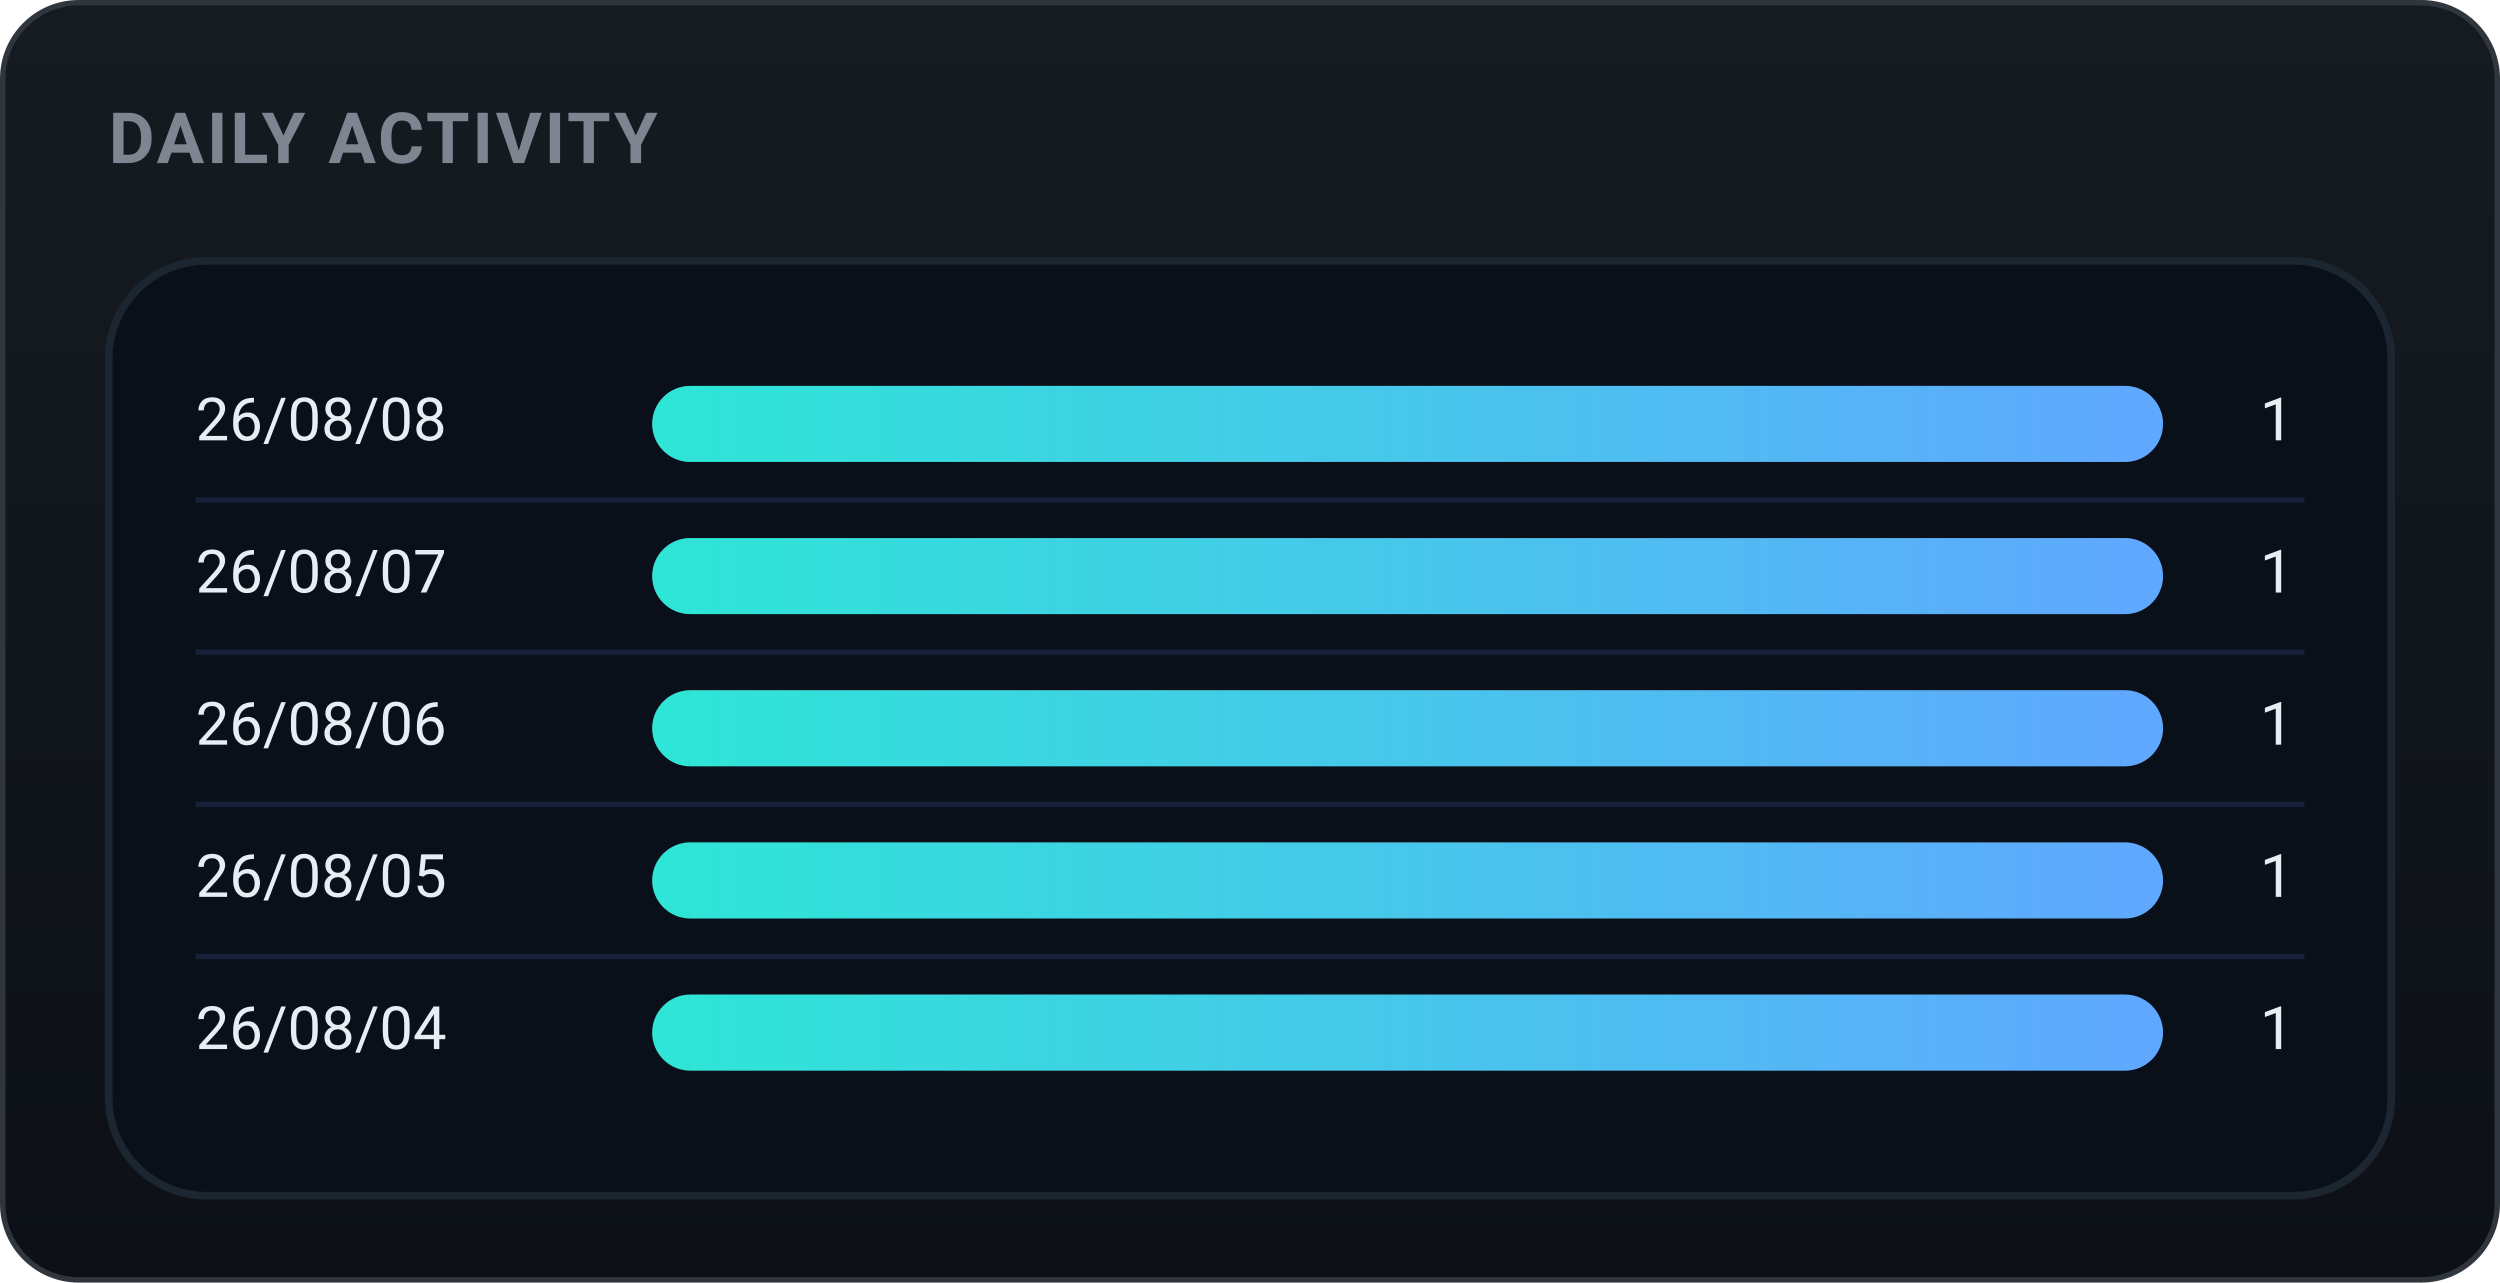
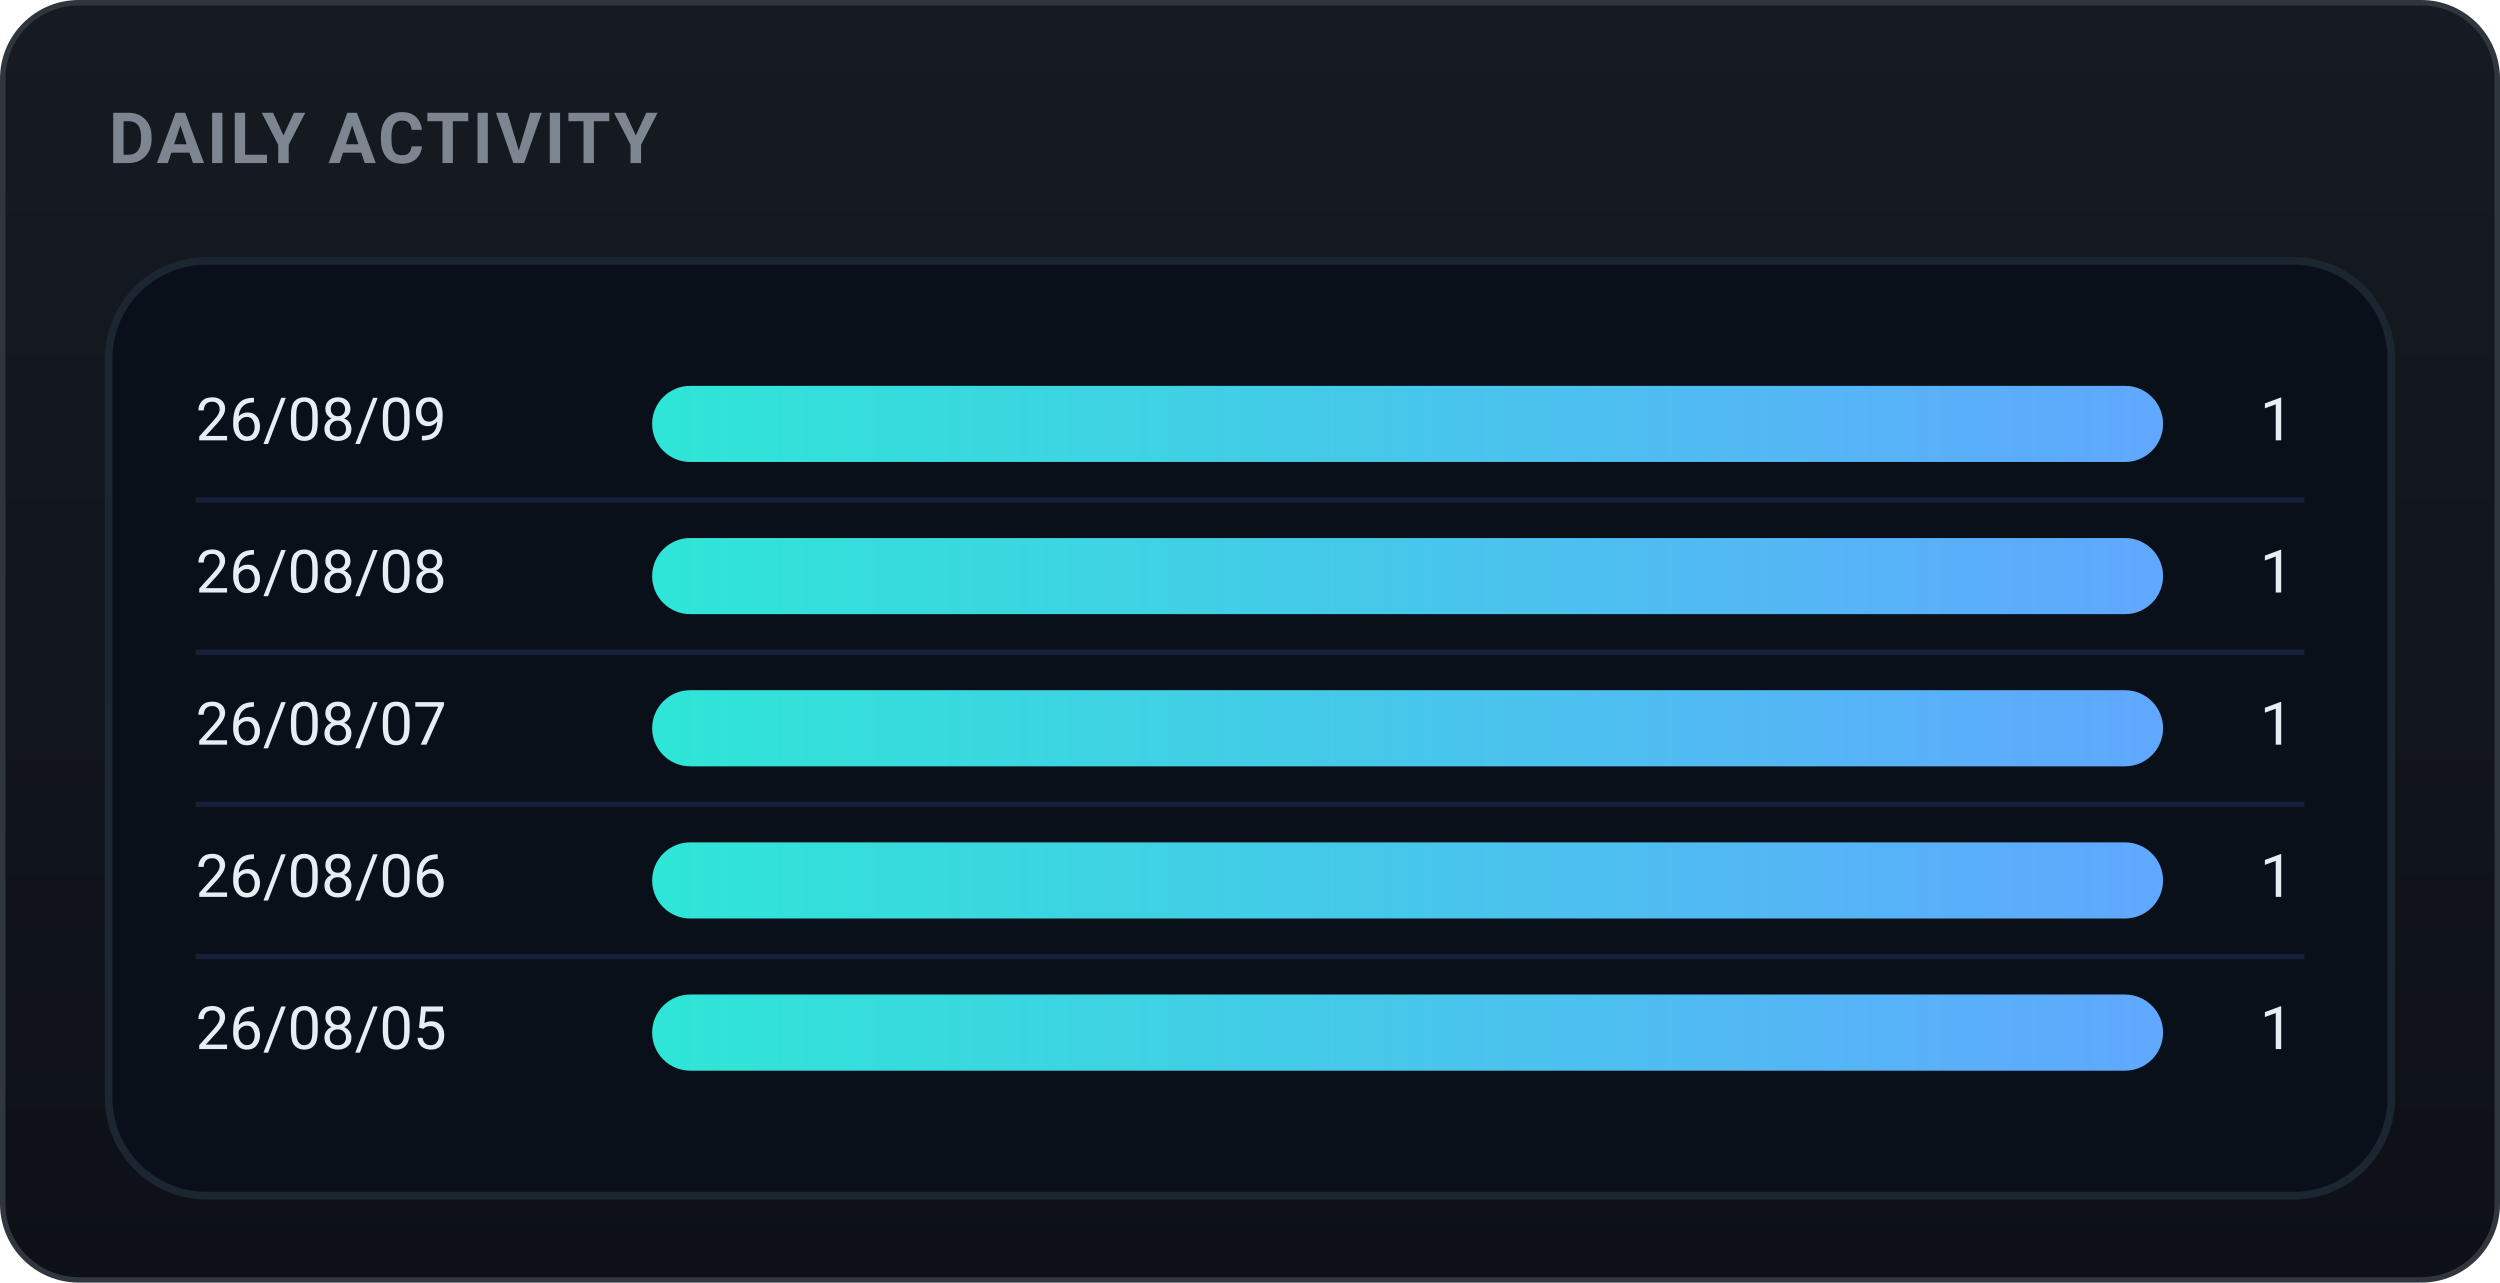
<svg xmlns="http://www.w3.org/2000/svg" width="460" height="236" viewBox="0 0 460 236" role="img" font-family="-apple-system,BlinkMacSystemFont,'Segoe UI',Roboto,'Apple SD Gothic Neo','Malgun Gothic',sans-serif">
  <defs>
    <linearGradient id="bgg" x1="0" y1="0" x2="0" y2="1">
      <stop offset="0" stop-color="#161b22" />
      <stop offset="1" stop-color="#0d1117" />
    </linearGradient>
    <linearGradient id="daily-gradient" x1="0" y1="0" x2="1" y2="0">
      <stop offset="0%" stop-color="#2ee6d6" />
      <stop offset="100%" stop-color="#60a7ff" />
    </linearGradient>
  </defs>
  <rect x="0.5" y="0.5" width="459" height="235" rx="14" fill="url(#bgg)" stroke="#30363d" />
  <text x="20" y="30" font-family="-apple-system,BlinkMacSystemFont,'Segoe UI',Roboto,'Apple SD Gothic Neo','Malgun Gothic',sans-serif" font-size="13" font-weight="700" fill="#7d8590" letter-spacing="0.5">DAILY ACTIVITY</text>
  <rect x="20" y="48" width="420" height="172" rx="18" fill="#09101a" stroke="#1b2631" stroke-width="1.4" />
-   <text x="36" y="78.0" font-size="11" fill="#e6edf3" dominant-baseline="middle">26/08/08</text>
+   <text x="36" y="78.0" font-size="11" fill="#e6edf3" dominant-baseline="middle">26/08/09</text>
  <rect x="120" y="71.0" width="278" height="14" rx="7.0" fill="#21262d" />
  <rect x="120" y="71.0" width="278.0" height="14" rx="7.0" fill="url(#daily-gradient)" />
  <text x="422" y="78.0" font-size="11" fill="#e6edf3" dominant-baseline="middle" text-anchor="end">1</text>
  <line x1="36" y1="92" x2="424" y2="92" stroke="#16203a" stroke-width="1" />
-   <text x="36" y="106.0" font-size="11" fill="#e6edf3" dominant-baseline="middle">26/08/07</text>
+   <text x="36" y="106.0" font-size="11" fill="#e6edf3" dominant-baseline="middle">26/08/08</text>
  <rect x="120" y="99.0" width="278" height="14" rx="7.0" fill="#21262d" />
  <rect x="120" y="99.0" width="278.0" height="14" rx="7.0" fill="url(#daily-gradient)" />
  <text x="422" y="106.0" font-size="11" fill="#e6edf3" dominant-baseline="middle" text-anchor="end">1</text>
  <line x1="36" y1="120" x2="424" y2="120" stroke="#16203a" stroke-width="1" />
-   <text x="36" y="134.0" font-size="11" fill="#e6edf3" dominant-baseline="middle">26/08/06</text>
+   <text x="36" y="134.0" font-size="11" fill="#e6edf3" dominant-baseline="middle">26/08/07</text>
  <rect x="120" y="127.0" width="278" height="14" rx="7.0" fill="#21262d" />
  <rect x="120" y="127.0" width="278.0" height="14" rx="7.0" fill="url(#daily-gradient)" />
  <text x="422" y="134.0" font-size="11" fill="#e6edf3" dominant-baseline="middle" text-anchor="end">1</text>
  <line x1="36" y1="148" x2="424" y2="148" stroke="#16203a" stroke-width="1" />
-   <text x="36" y="162.0" font-size="11" fill="#e6edf3" dominant-baseline="middle">26/08/05</text>
+   <text x="36" y="162.0" font-size="11" fill="#e6edf3" dominant-baseline="middle">26/08/06</text>
  <rect x="120" y="155.0" width="278" height="14" rx="7.0" fill="#21262d" />
  <rect x="120" y="155.0" width="278.0" height="14" rx="7.0" fill="url(#daily-gradient)" />
  <text x="422" y="162.0" font-size="11" fill="#e6edf3" dominant-baseline="middle" text-anchor="end">1</text>
  <line x1="36" y1="176" x2="424" y2="176" stroke="#16203a" stroke-width="1" />
-   <text x="36" y="190.0" font-size="11" fill="#e6edf3" dominant-baseline="middle">26/08/04</text>
+   <text x="36" y="190.0" font-size="11" fill="#e6edf3" dominant-baseline="middle">26/08/05</text>
  <rect x="120" y="183.0" width="278" height="14" rx="7.0" fill="#21262d" />
  <rect x="120" y="183.0" width="278.0" height="14" rx="7.0" fill="url(#daily-gradient)" />
  <text x="422" y="190.0" font-size="11" fill="#e6edf3" dominant-baseline="middle" text-anchor="end">1</text>
</svg>
